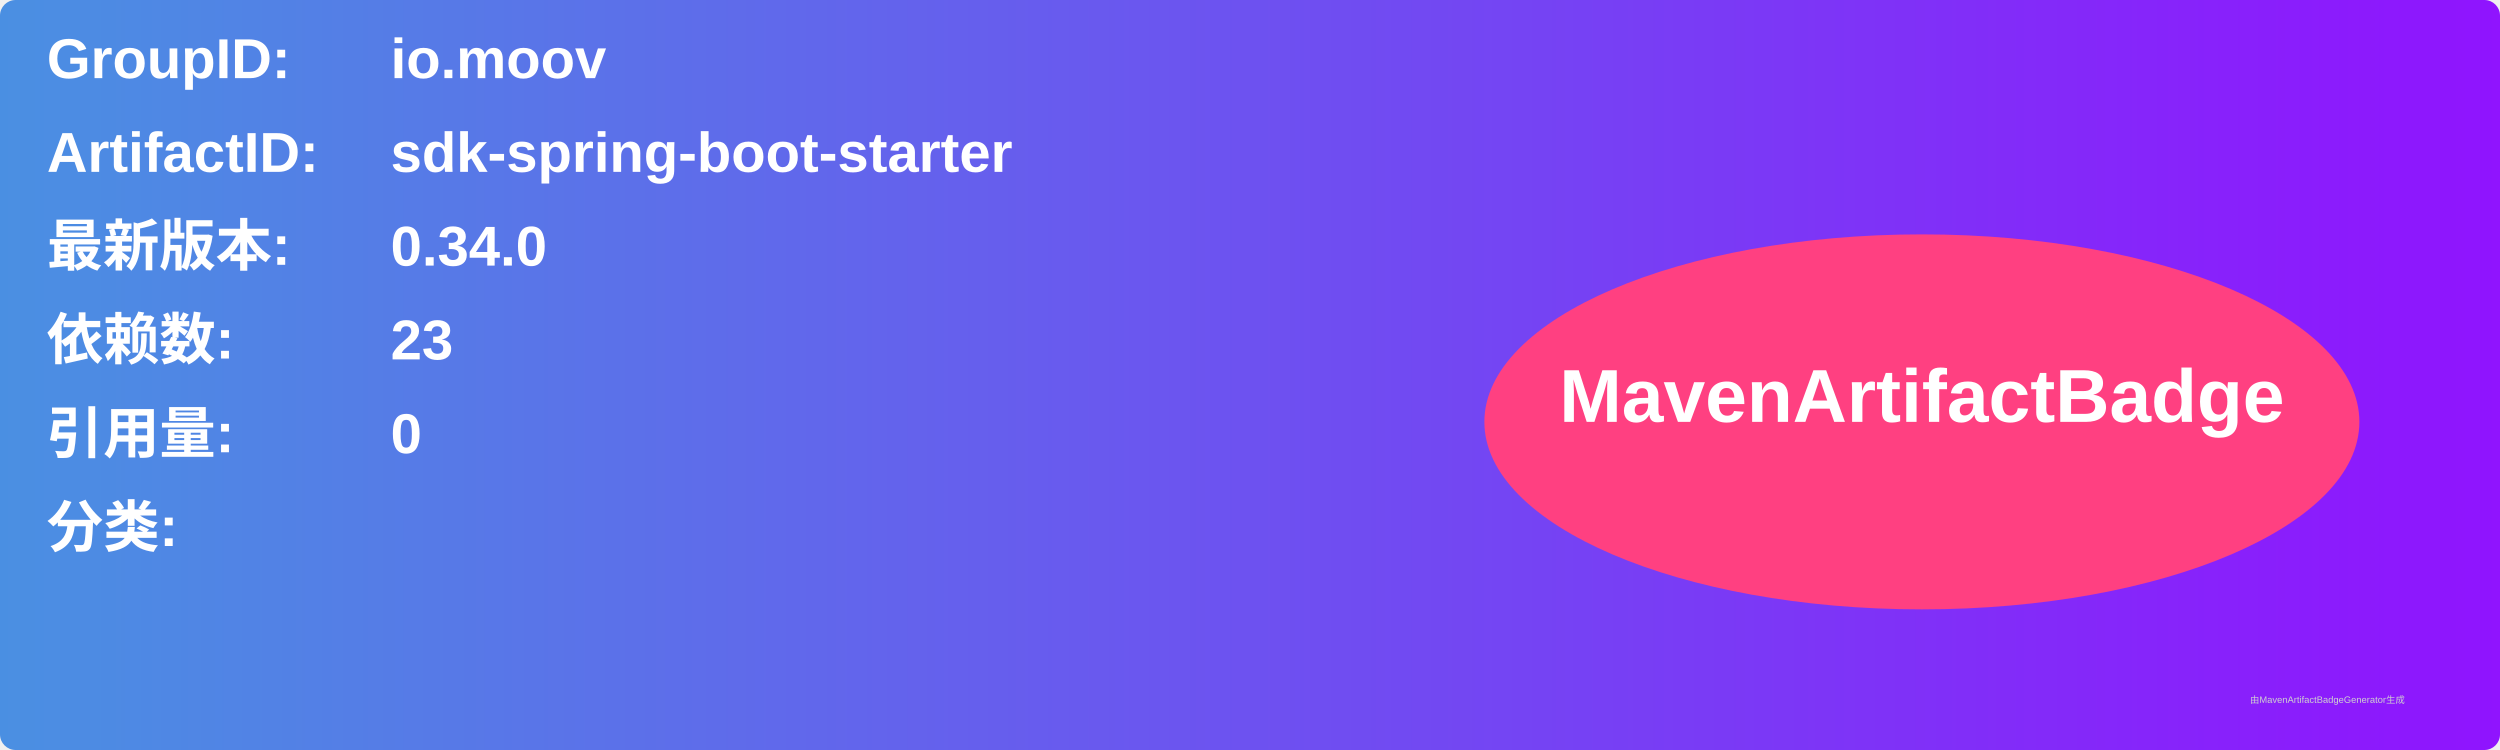
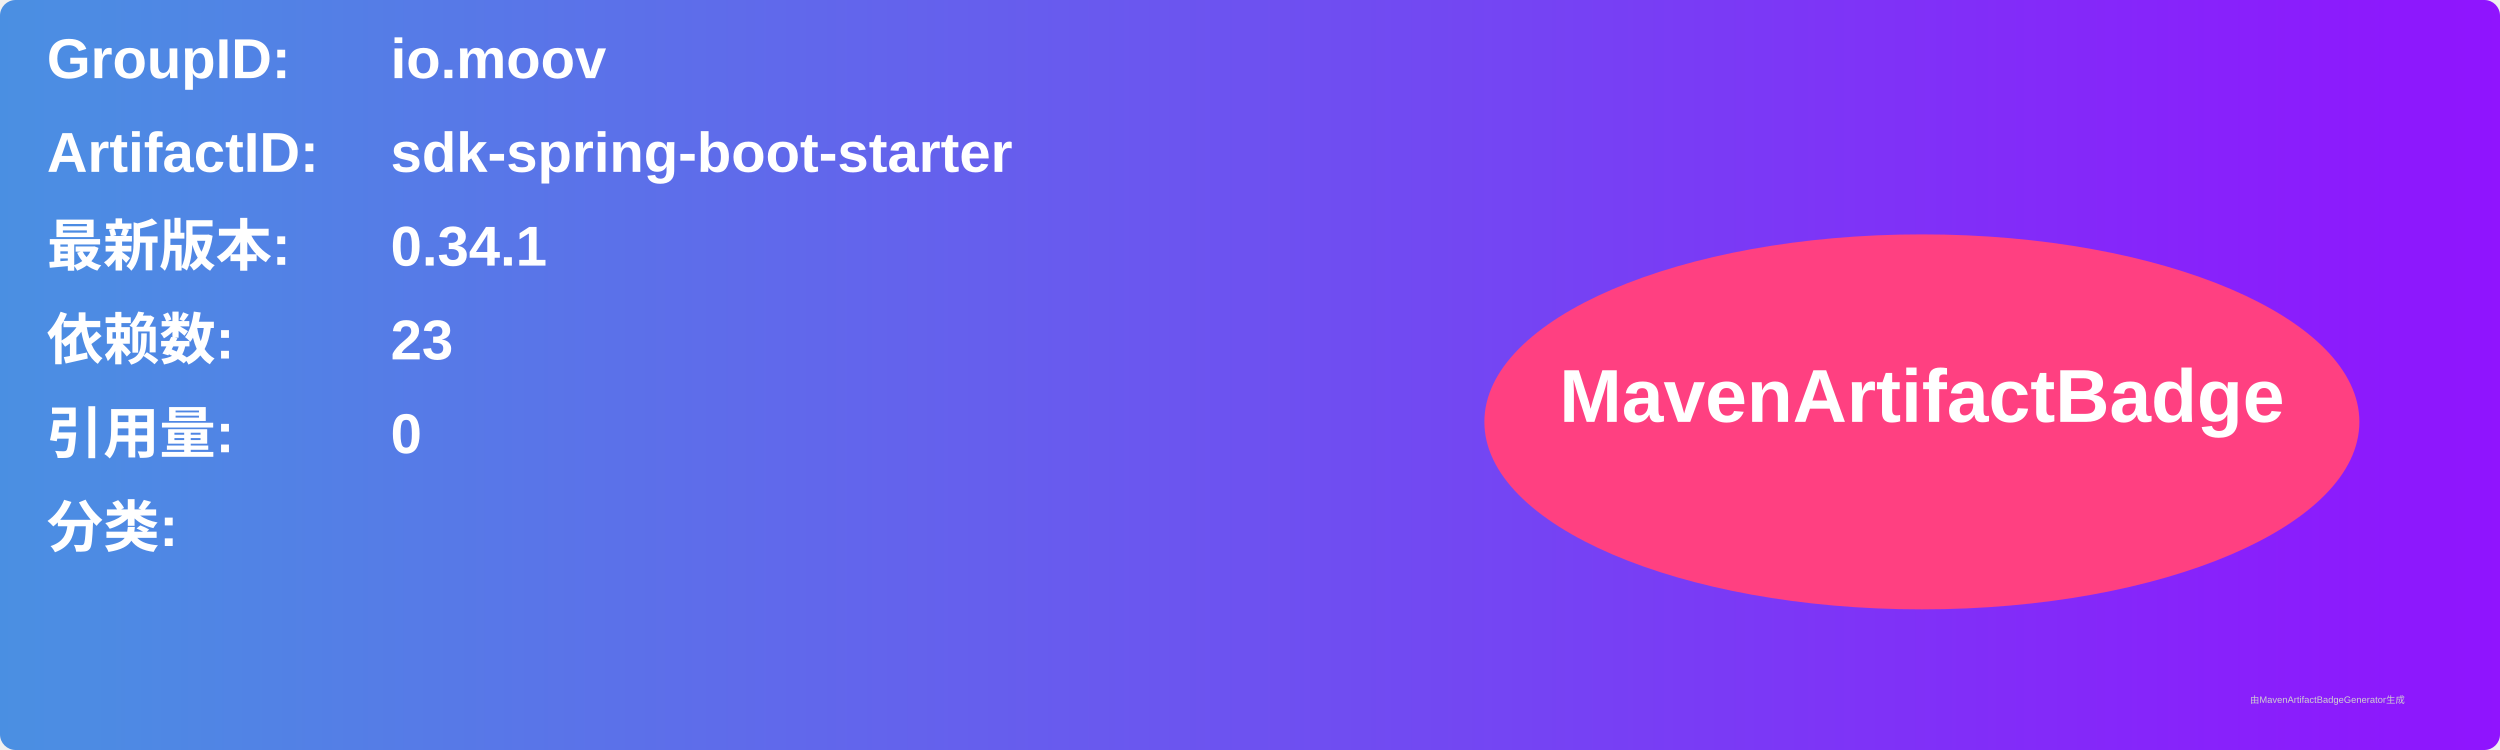
<svg xmlns="http://www.w3.org/2000/svg" width="800" height="240" viewBox="0 0 800 240">
  <linearGradient id="grad" x1="0%" y1="0%" x2="100%" y2="0%">
    <stop offset="0%" stop-color="#4a90e2" />
    <stop offset="100%" stop-color="#9013fe" />
  </linearGradient>
  <rect width="100%" height="100%" rx="5" ry="5" fill="url(#grad)" />
  <g transform="translate(15, 15)">
    <text x="0" y="10" font-family="Arial" font-size="18" fill="white" font-weight="bold" width="260">GroupID:</text>
    <text x="110" y="10" font-family="Arial" font-size="18" fill="white" font-weight="bold" width="460">io.moov</text>
    <text x="0" y="40" font-family="Arial" font-size="18" fill="white" font-weight="bold" width="260">ArtifactID:</text>
    <text x="110" y="40" font-family="Arial" font-size="18" fill="white" font-weight="bold" width="460">sdk-spring-boot-starter</text>
    <text x="0" y="70" font-family="Arial" font-size="18" fill="white" font-weight="bold">最新版本:</text>
    <text x="110" y="70" font-family="Arial" font-size="18" fill="white" font-weight="bold">
-       <tspan font-weight="bold">0.34.0</tspan>
+       <tspan font-weight="bold">0.34.1</tspan>
    </text>
    <text x="0" y="100" font-family="Arial" font-size="18" fill="white" font-weight="bold">依赖数: </text>
    <text x="110" y="100" font-family="Arial" font-size="18" fill="white">
      <tspan font-weight="bold">23</tspan>
    </text>
    <text x="0" y="130" font-family="Arial" font-size="18" fill="white" font-weight="bold">引用量: </text>
    <text x="110" y="130" font-family="Arial" font-size="18" fill="white">
      <tspan font-weight="bold">0</tspan>
    </text>
    <text x="0" y="160" font-family="Arial" font-size="18" fill="white" font-weight="bold">分类:</text>
    <text x="10" y="190" font-family="Arial" font-size="10" fill="white">
      <tspan font-weight="bold" />
    </text>
    <ellipse cx="600" cy="120" rx="140" ry="60" fill="#ff4081" />
    <text x="600" y="120" text-anchor="middle" font-family="Arial" font-size="24" fill="white" font-weight="bold">MavenArtifactBadge</text>
  </g>
  <text x="720" y="225" font-family="Arial" font-size="3" fill="#d0d0d0">由MavenArtifactBadgeGenerator生成</text>
</svg>
